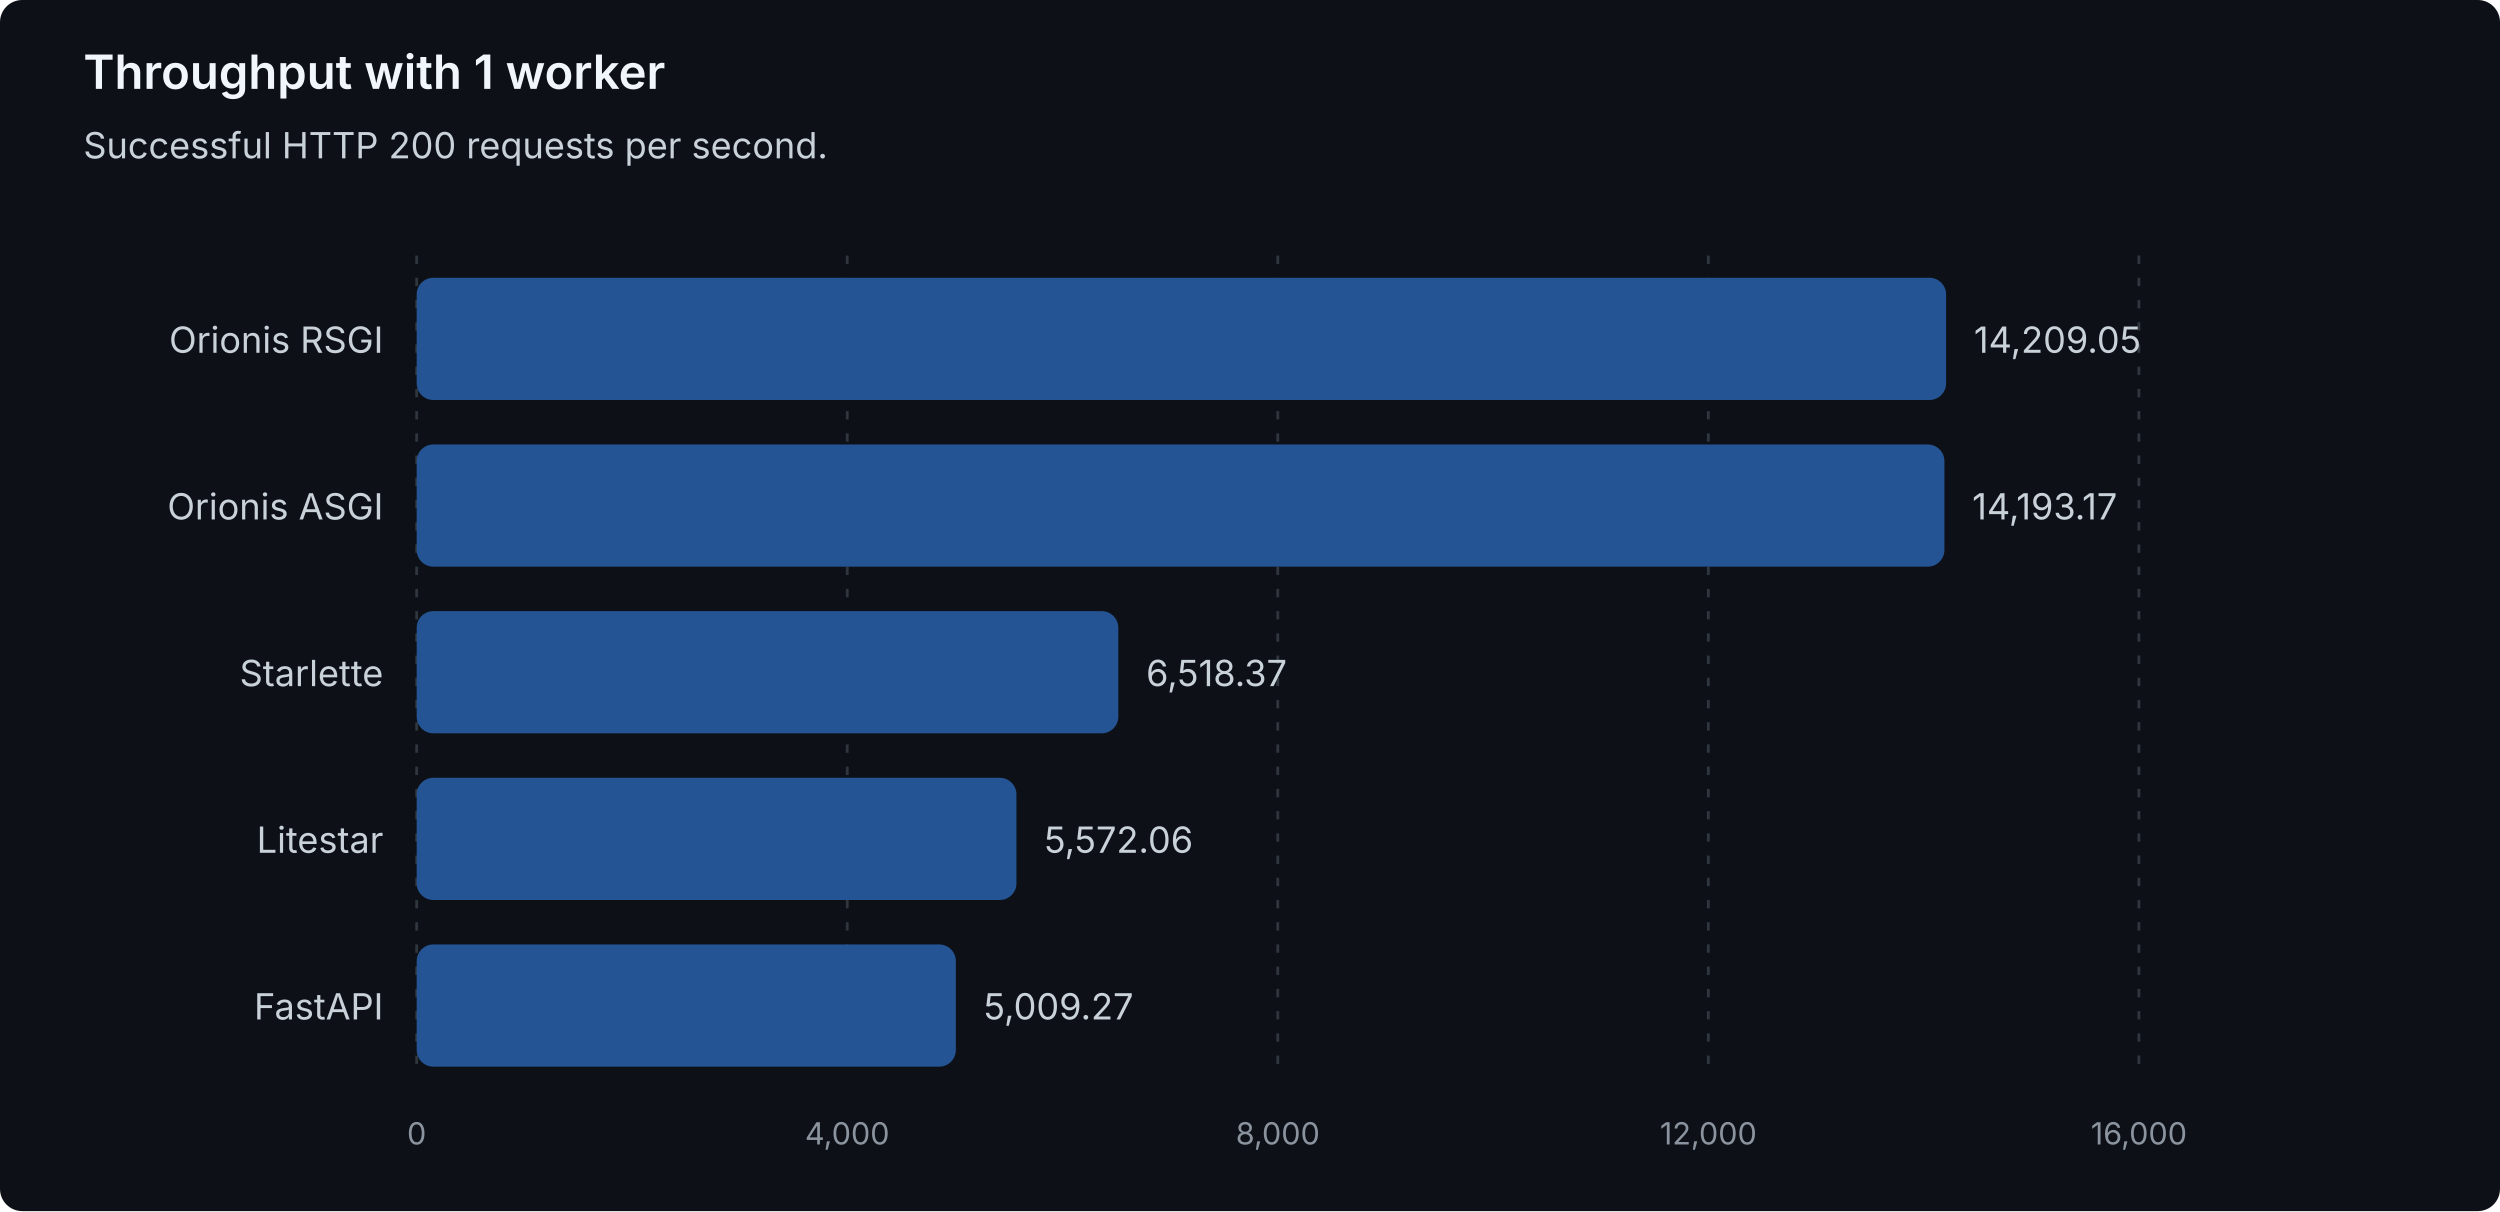
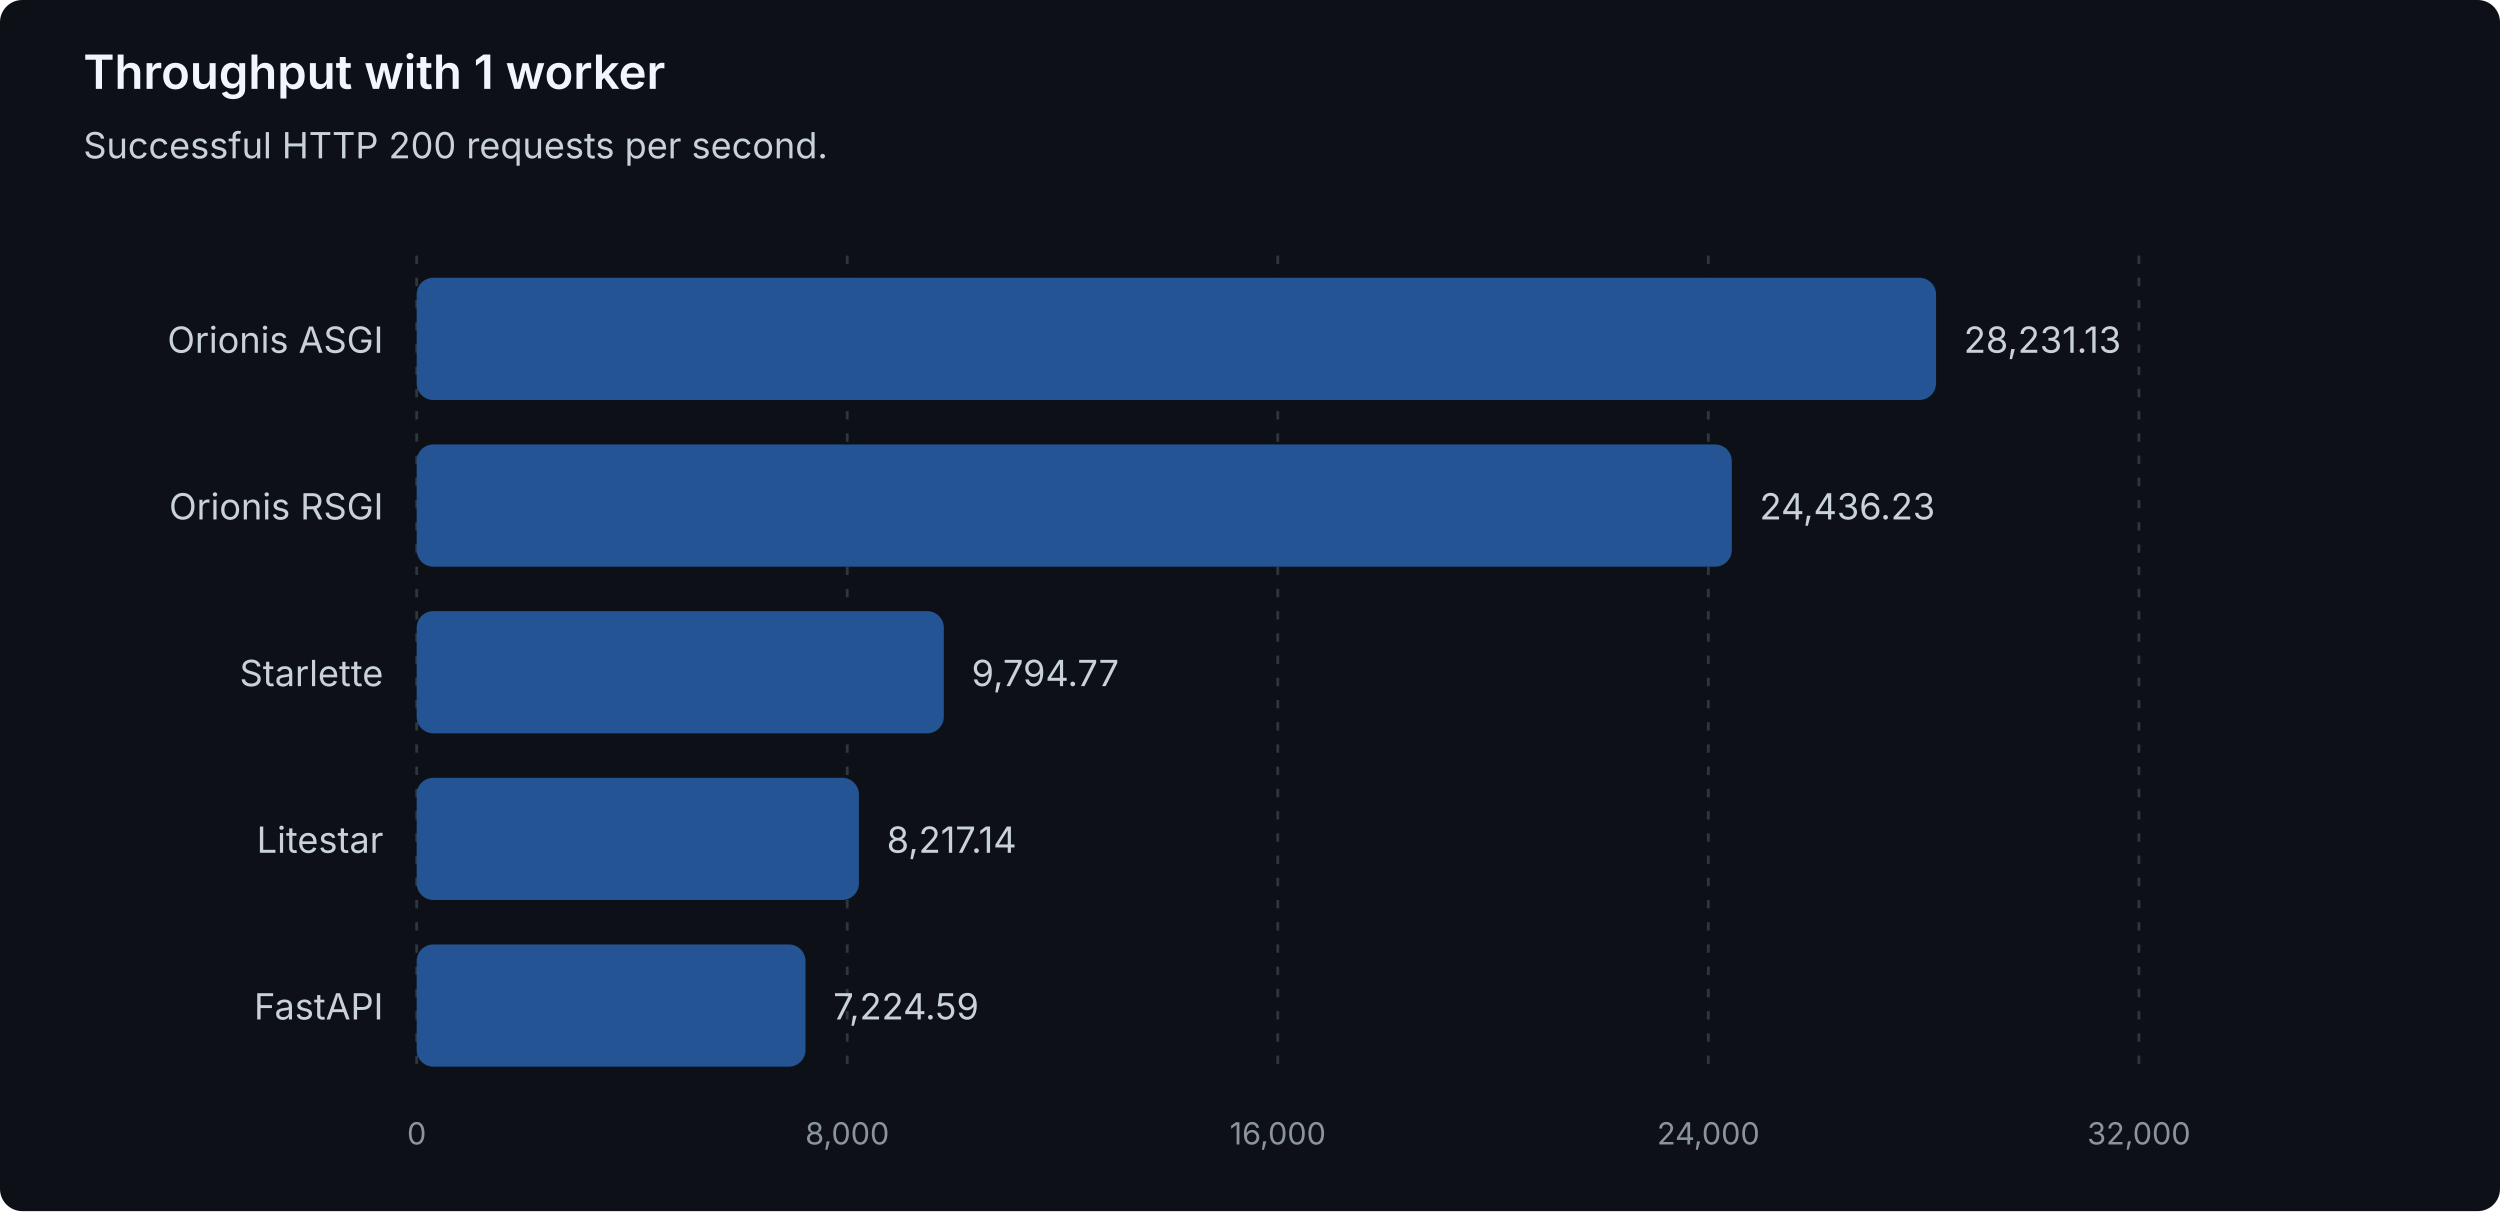
<svg xmlns="http://www.w3.org/2000/svg" width="900" height="436" viewBox="0 0 900 436" role="img" aria-labelledby="title description">
  <style>
text { font-family: system-ui, -apple-system, 'Segoe UI', sans-serif; }
.heading { fill: #f0f6fc; font-size: 17px; font-weight: 600; }
.label { fill: #c9d1d9; font-size: 13px; }
.muted { fill: #8b949e; font-size: 11px; }
.grid { stroke: #30363d; stroke-dasharray: 3 5; }
.bar { fill: #245493; }
</style>
  <rect width="900" height="436" rx="8" fill="#0d1117" />
  <text class="heading" x="30" y="32">Throughput with 1 worker</text>
  <text class="label" x="30" y="57">Successful HTTP 200 requests per second.</text>
  <line class="grid" x1="150.00" y1="92" x2="150.00" y2="388" />
  <text class="muted" x="150.00" y="412" text-anchor="middle">0</text>
  <line class="grid" x1="305.00" y1="92" x2="305.00" y2="388" />
-   <text class="muted" x="305.00" y="412" text-anchor="middle">4,000</text>
+   <text class="muted" x="305.00" y="412" text-anchor="middle">8,000</text>
  <line class="grid" x1="460.00" y1="92" x2="460.00" y2="388" />
-   <text class="muted" x="460.00" y="412" text-anchor="middle">8,000</text>
+   <text class="muted" x="460.00" y="412" text-anchor="middle">16,000</text>
  <line class="grid" x1="615.00" y1="92" x2="615.00" y2="388" />
-   <text class="muted" x="615.00" y="412" text-anchor="middle">12,000</text>
+   <text class="muted" x="615.00" y="412" text-anchor="middle">24,000</text>
  <line class="grid" x1="770.00" y1="92" x2="770.00" y2="388" />
-   <text class="muted" x="770.00" y="412" text-anchor="middle">16,000</text>
+   <text class="muted" x="770.00" y="412" text-anchor="middle">32,000</text>
+   <g data-framework="orionis-asgi">
+     <text class="label" x="138" y="127" text-anchor="end">Orionis ASGI</text>
+     <rect class="bar" x="150" y="100" width="546.98" height="44" rx="6" />
+     <text class="label" x="706.98" y="127">28,231.13</text>
+   </g>
  <g data-framework="orionis-rsgi">
-     <text class="label" x="138" y="127" text-anchor="end">Orionis RSGI</text>
-     <rect class="bar" x="150" y="100" width="550.60" height="44" rx="6" />
-     <text class="label" x="710.60" y="127">14,209.05</text>
-   </g>
-   <g data-framework="orionis-asgi">
-     <text class="label" x="138" y="187" text-anchor="end">Orionis ASGI</text>
-     <rect class="bar" x="150" y="160" width="549.99" height="44" rx="6" />
-     <text class="label" x="709.99" y="187">14,193.17</text>
+     <text class="label" x="138" y="187" text-anchor="end">Orionis RSGI</text>
+     <rect class="bar" x="150" y="160" width="473.45" height="44" rx="6" />
+     <text class="label" x="633.45" y="187">24,436.23</text>
  </g>
  <g data-framework="starlette">
    <text class="label" x="138" y="247" text-anchor="end">Starlette</text>
-     <rect class="bar" x="150" y="220" width="252.59" height="44" rx="6" />
-     <text class="label" x="412.59" y="247">6,518.37</text>
+     <rect class="bar" x="150" y="220" width="189.77" height="44" rx="6" />
+     <text class="label" x="349.77" y="247">9,794.77</text>
  </g>
  <g data-framework="litestar">
    <text class="label" x="138" y="307" text-anchor="end">Litestar</text>
-     <rect class="bar" x="150" y="280" width="215.92" height="44" rx="6" />
-     <text class="label" x="375.92" y="307">5,572.06</text>
+     <rect class="bar" x="150" y="280" width="159.21" height="44" rx="6" />
+     <text class="label" x="319.21" y="307">8,217.14</text>
  </g>
  <g data-framework="fastapi">
    <text class="label" x="138" y="367" text-anchor="end">FastAPI</text>
-     <rect class="bar" x="150" y="340" width="194.11" height="44" rx="6" />
-     <text class="label" x="354.11" y="367">5,009.27</text>
+     <rect class="bar" x="150" y="340" width="139.98" height="44" rx="6" />
+     <text class="label" x="299.98" y="367">7,224.59</text>
  </g>
</svg>
